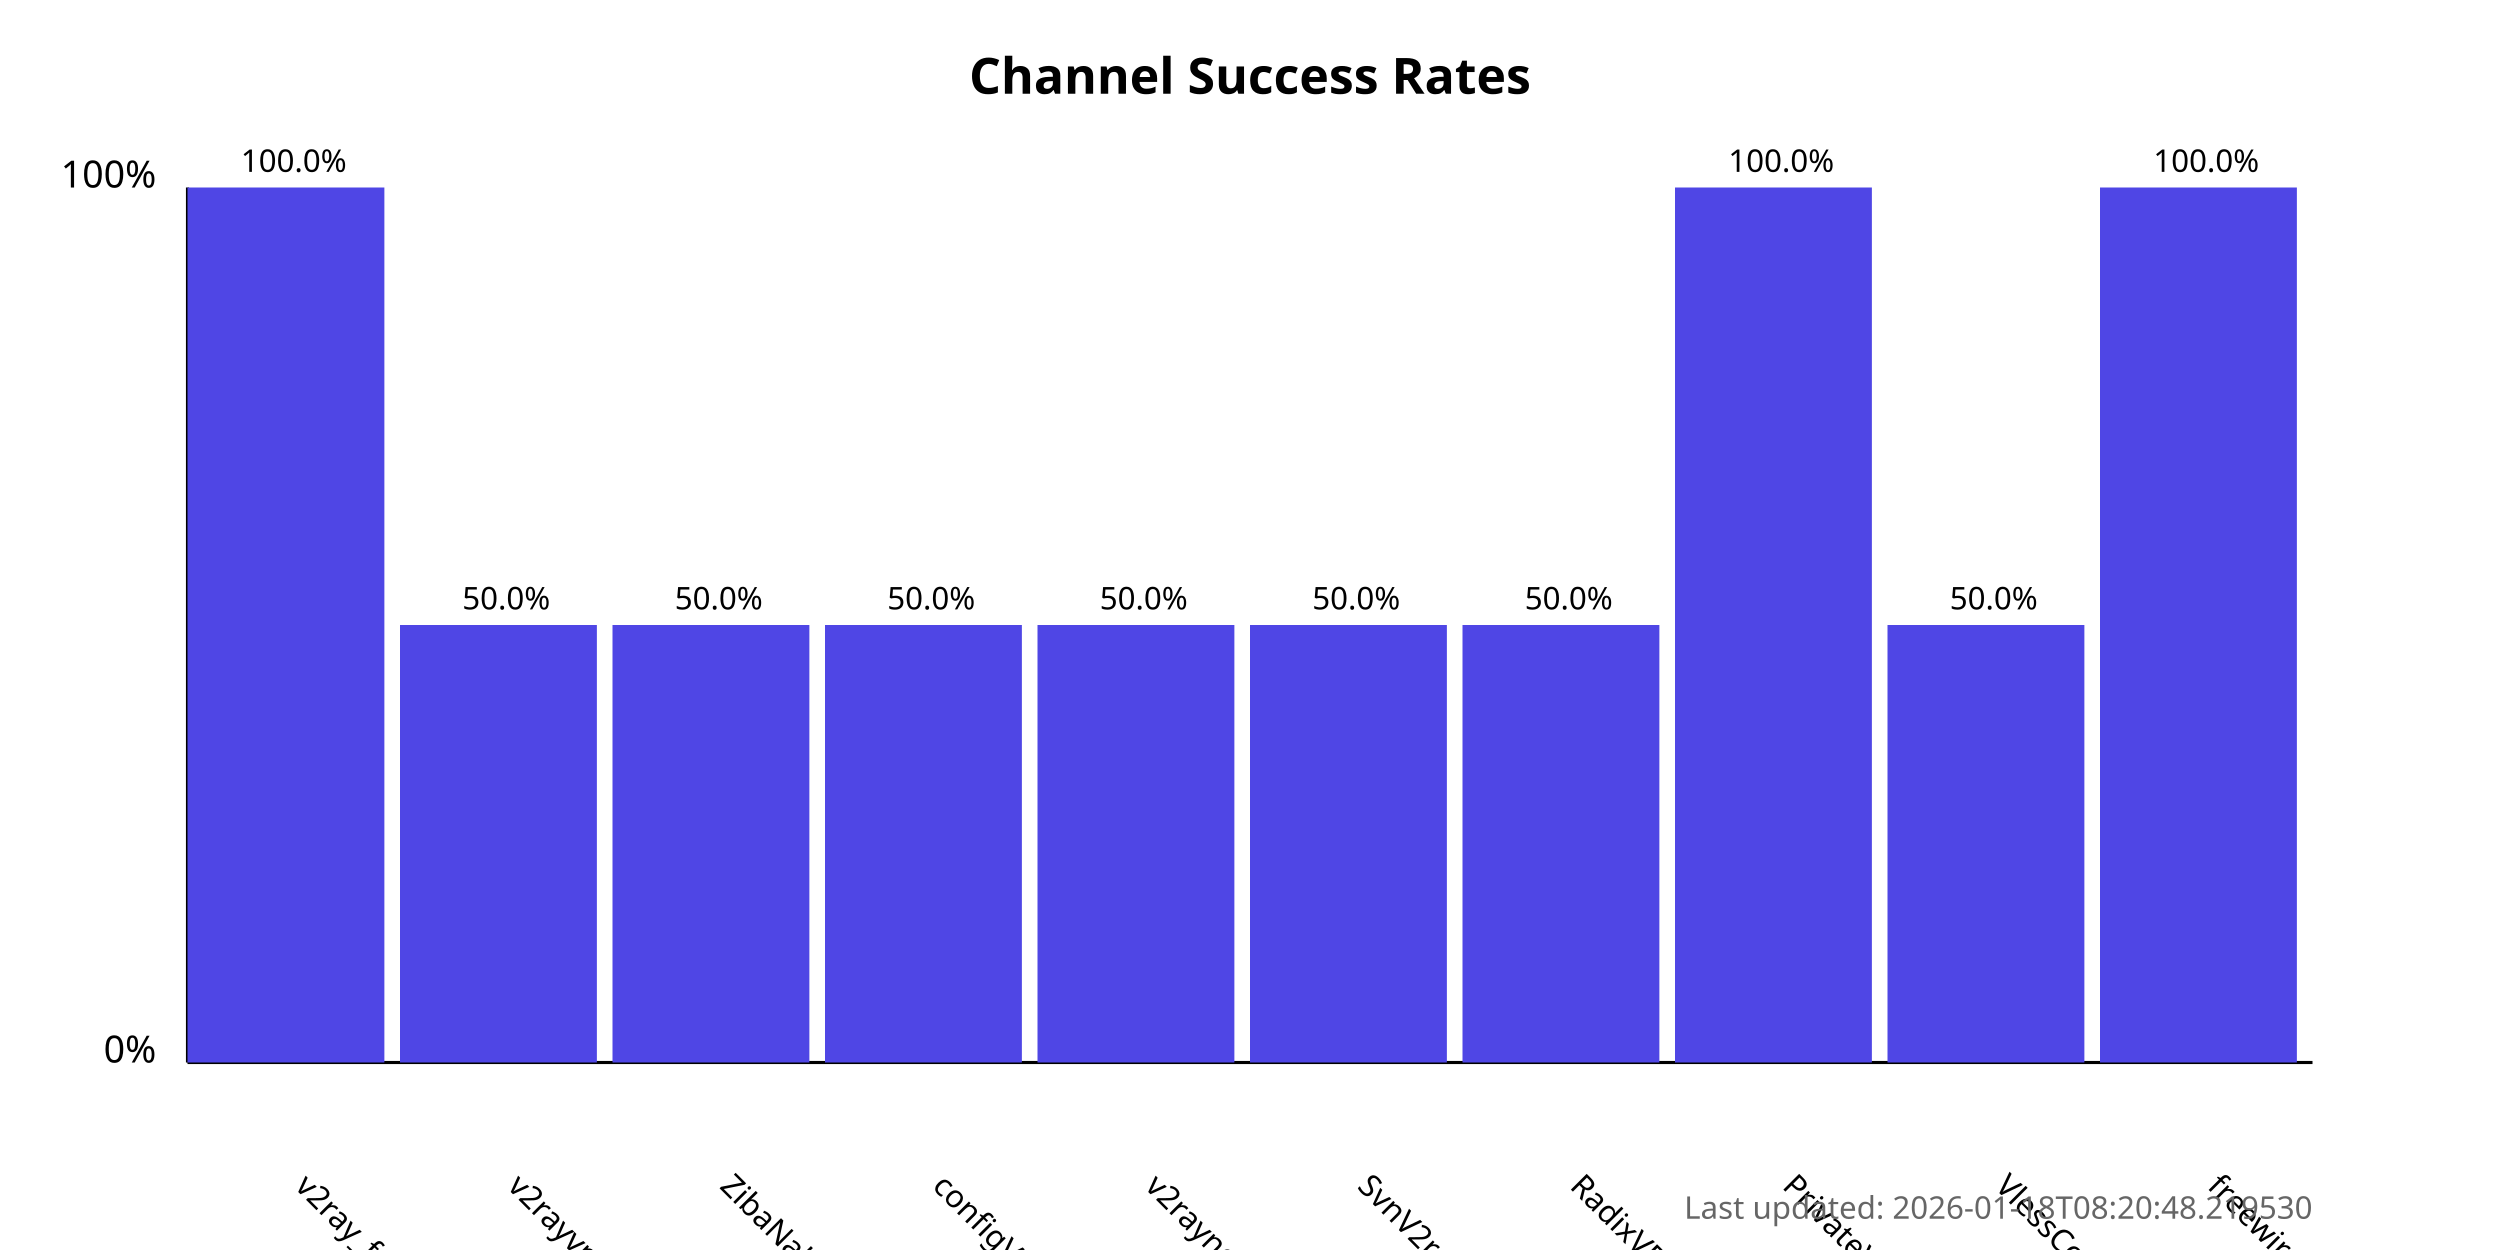
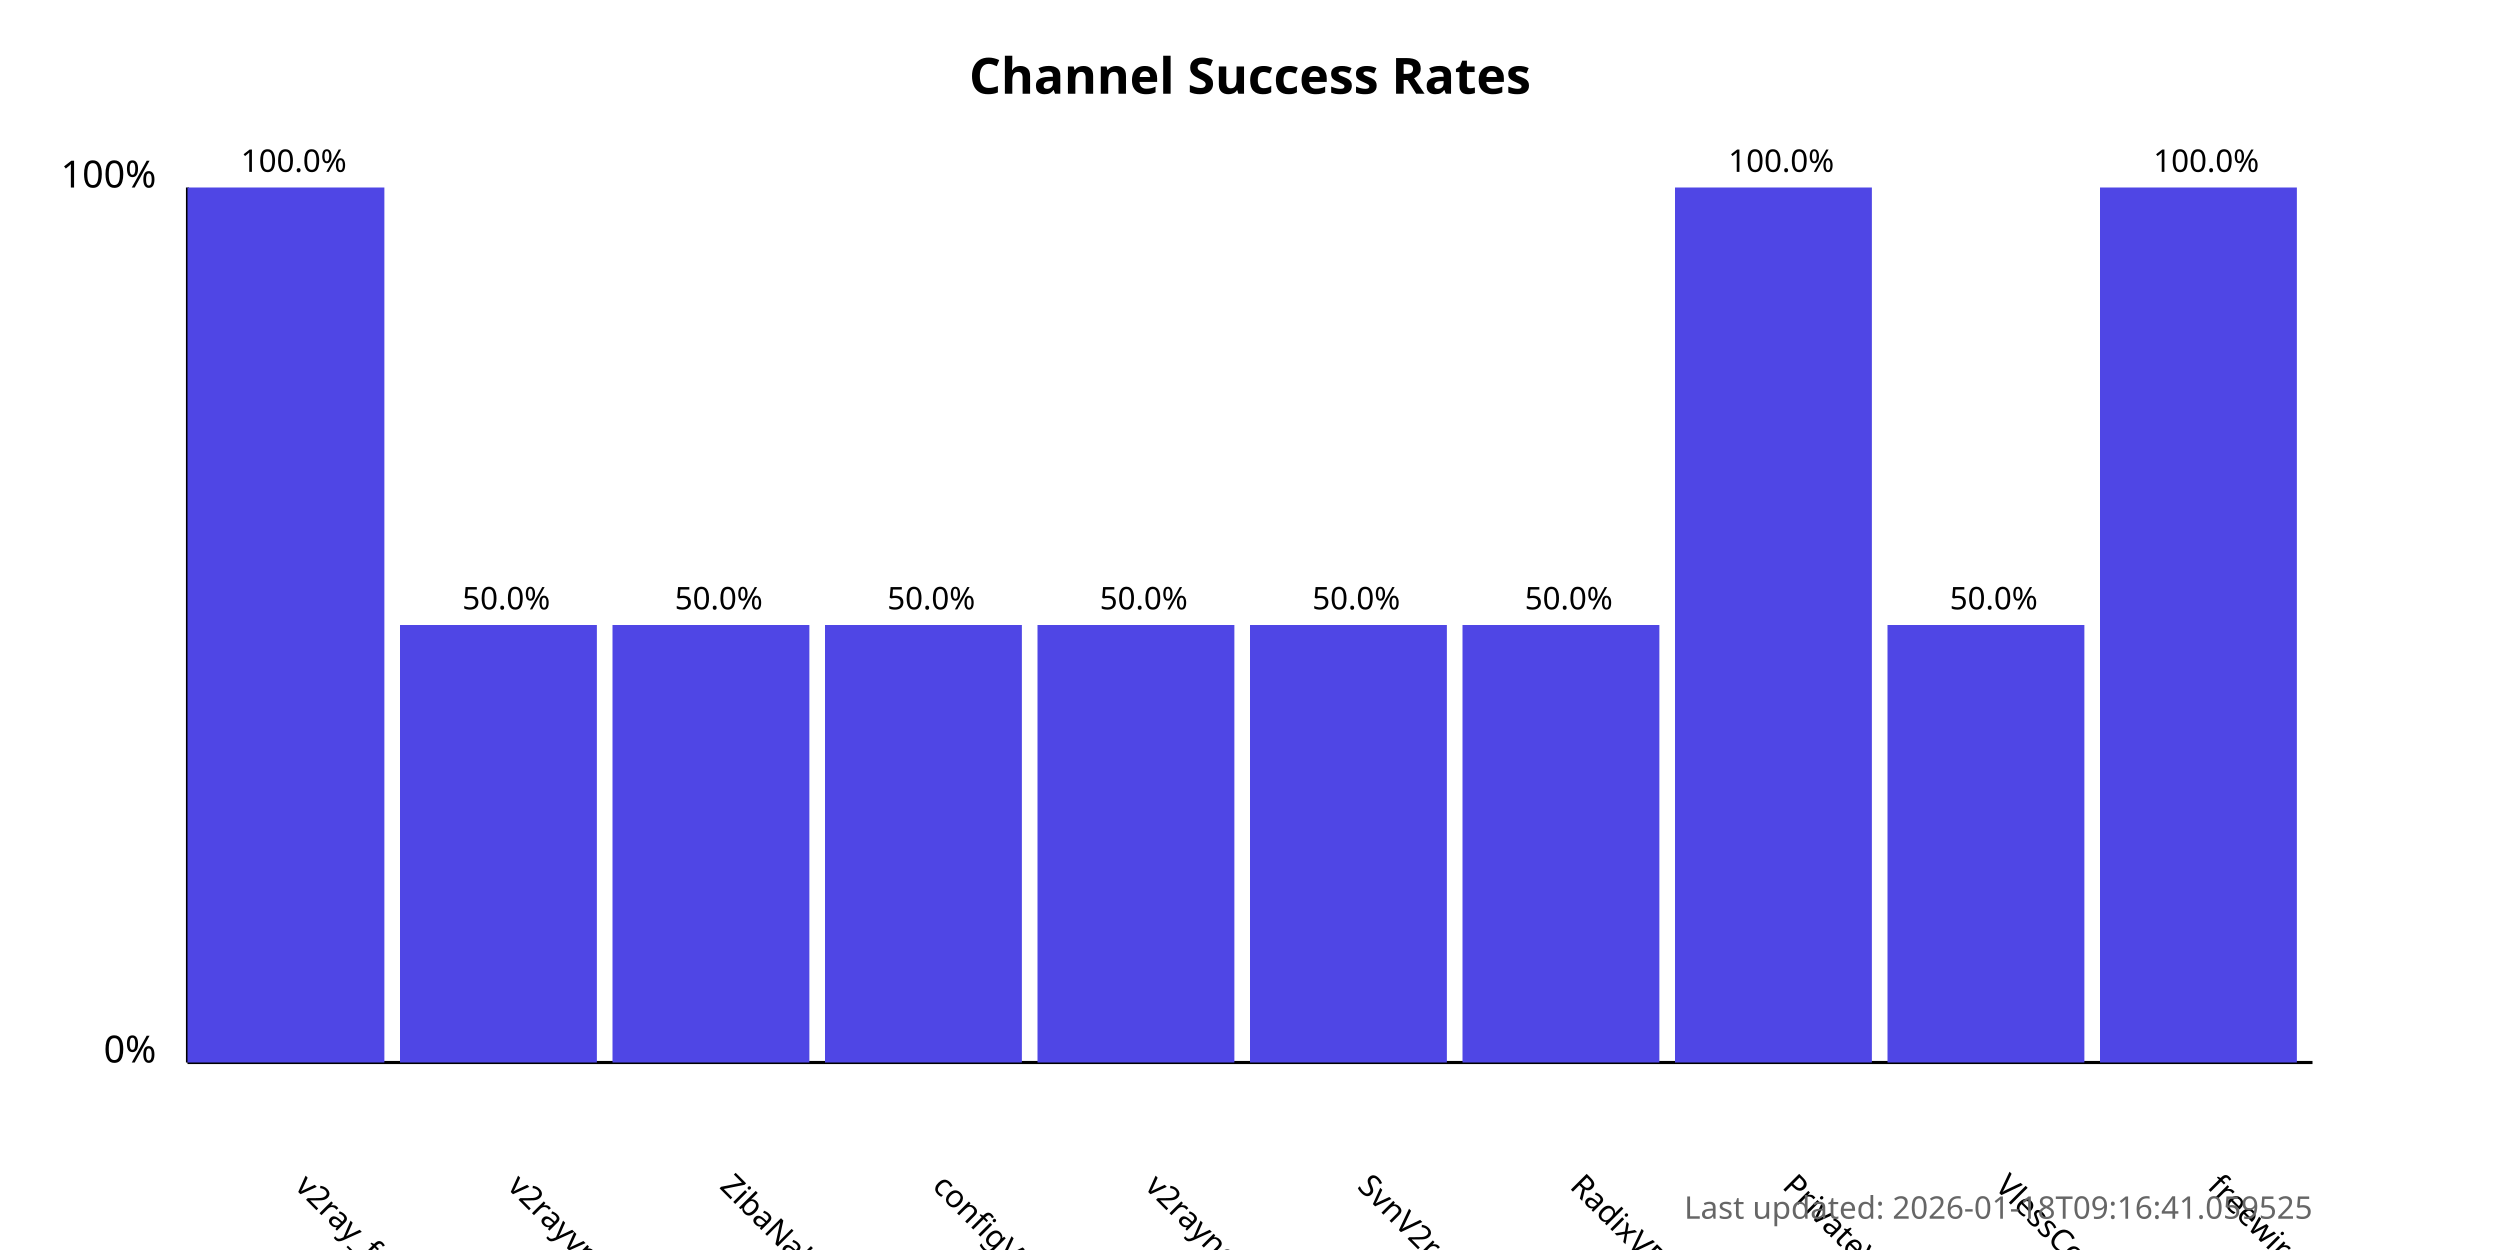
<svg xmlns="http://www.w3.org/2000/svg" width="800" height="400">
  <style>
            .chart-title { font: bold 16px sans-serif; }
            .axis-label { font: 12px sans-serif; }
            .tick-label { font: 10px sans-serif; }
            .bar { fill: #4f46e5; }
            .bar:hover { fill: #6366f1; }
            .timestamp { font: 10px sans-serif; fill: #666; }
        </style>
  <text x="400.0" y="30" text-anchor="middle" class="chart-title">
            Channel Success Rates
        </text>
  <line x1="60" y1="340" x2="60" y2="60" stroke="black" stroke-width="1" />
  <line x1="60" y1="340" x2="740" y2="340" stroke="black" stroke-width="1" />
  <text x="50" y="340" text-anchor="end" class="axis-label">0%</text>
  <text x="50" y="60" text-anchor="end" class="axis-label">100%</text>
  <g>
    <rect x="60" y="60.0" width="63.0" height="280.0" class="bar" />
    <text x="94.0" y="380" transform="rotate(45, 94.0, 380)" text-anchor="start" class="tick-label">
                v2ray_free_conf
            </text>
    <text x="94.0" y="55.0" text-anchor="middle" class="tick-label">
                100.0%
            </text>
  </g>
  <g>
    <rect x="128.0" y="200.0" width="63.0" height="140.0" class="bar" />
    <text x="162.0" y="380" transform="rotate(45, 162.0, 380)" text-anchor="start" class="tick-label">
                v2rayvpno
            </text>
    <text x="162.0" y="195.0" text-anchor="middle" class="tick-label">
                50.0%
            </text>
  </g>
  <g>
    <rect x="196.0" y="200.0" width="63.0" height="140.0" class="bar" />
    <text x="230.0" y="380" transform="rotate(45, 230.0, 380)" text-anchor="start" class="tick-label">
                ZibaNabz
            </text>
    <text x="230.0" y="195.0" text-anchor="middle" class="tick-label">
                50.0%
            </text>
  </g>
  <g>
    <rect x="264.0" y="200.0" width="63.0" height="140.0" class="bar" />
    <text x="298.0" y="380" transform="rotate(45, 298.0, 380)" text-anchor="start" class="tick-label">
                configV2rayForFree
            </text>
    <text x="298.0" y="195.0" text-anchor="middle" class="tick-label">
                50.0%
            </text>
  </g>
  <g>
    <rect x="332.0" y="200.0" width="63.0" height="140.0" class="bar" />
    <text x="366.0" y="380" transform="rotate(45, 366.0, 380)" text-anchor="start" class="tick-label">
                v2rayngvpn
            </text>
    <text x="366.0" y="195.0" text-anchor="middle" class="tick-label">
                50.0%
            </text>
  </g>
  <g>
    <rect x="400.0" y="200.0" width="63.0" height="140.0" class="bar" />
    <text x="434.0" y="380" transform="rotate(45, 434.0, 380)" text-anchor="start" class="tick-label">
                SvnV2ray
            </text>
    <text x="434.0" y="195.0" text-anchor="middle" class="tick-label">
                50.0%
            </text>
  </g>
  <g>
    <rect x="468.0" y="200.0" width="63.0" height="140.0" class="bar" />
    <text x="502.0" y="380" transform="rotate(45, 502.0, 380)" text-anchor="start" class="tick-label">
                RadixVPN
            </text>
    <text x="502.0" y="195.0" text-anchor="middle" class="tick-label">
                50.0%
            </text>
  </g>
  <g>
    <rect x="536.0" y="60.0" width="63.0" height="280.0" class="bar" />
    <text x="570.0" y="380" transform="rotate(45, 570.0, 380)" text-anchor="start" class="tick-label">
                PrivateVPNs
            </text>
    <text x="570.0" y="55.0" text-anchor="middle" class="tick-label">
                100.0%
            </text>
  </g>
  <g>
    <rect x="604.0" y="200.0" width="63.0" height="140.0" class="bar" />
    <text x="638.0" y="380" transform="rotate(45, 638.0, 380)" text-anchor="start" class="tick-label">
                VlessConfig
            </text>
    <text x="638.0" y="195.0" text-anchor="middle" class="tick-label">
                50.0%
            </text>
  </g>
  <g>
    <rect x="672.0" y="60.0" width="63.0" height="280.0" class="bar" />
    <text x="706.0" y="380" transform="rotate(45, 706.0, 380)" text-anchor="start" class="tick-label">
                freewireguard
            </text>
    <text x="706.0" y="55.0" text-anchor="middle" class="tick-label">
                100.0%
            </text>
  </g>
  <text x="740" y="390" text-anchor="end" class="timestamp">
-             Last updated: 2026-01-18T08:20:48.219530
+             Last updated: 2026-01-18T09:16:41.059525
        </text>
</svg>
